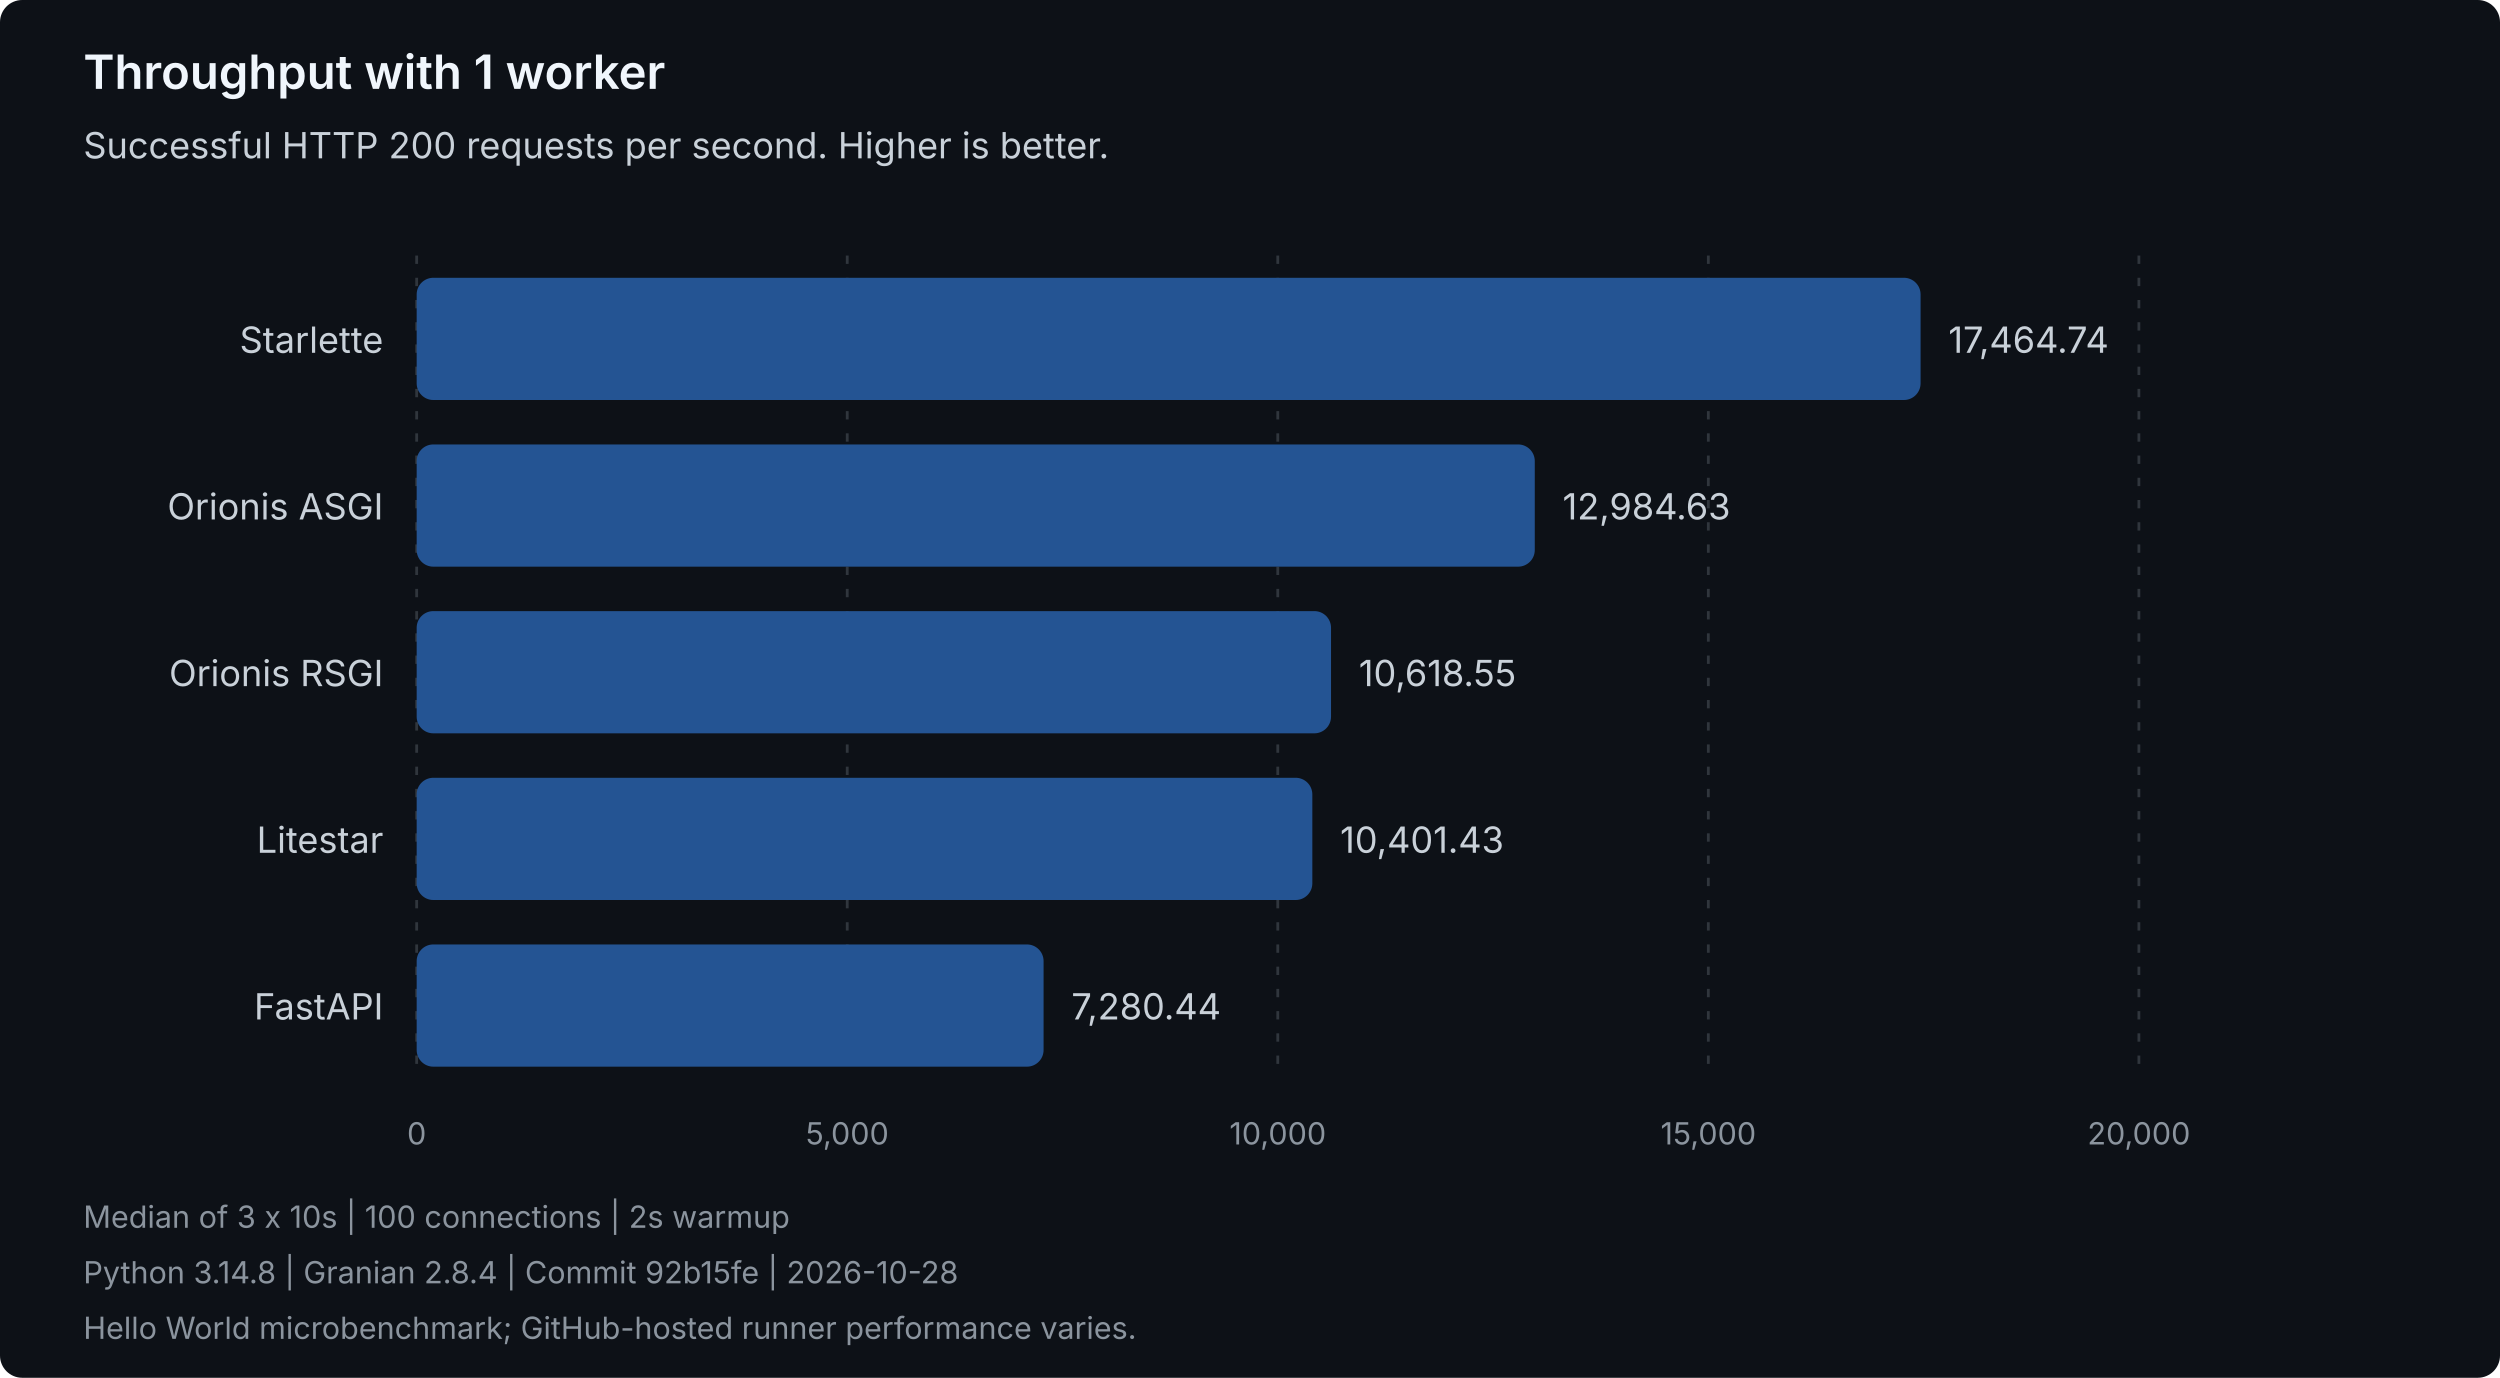
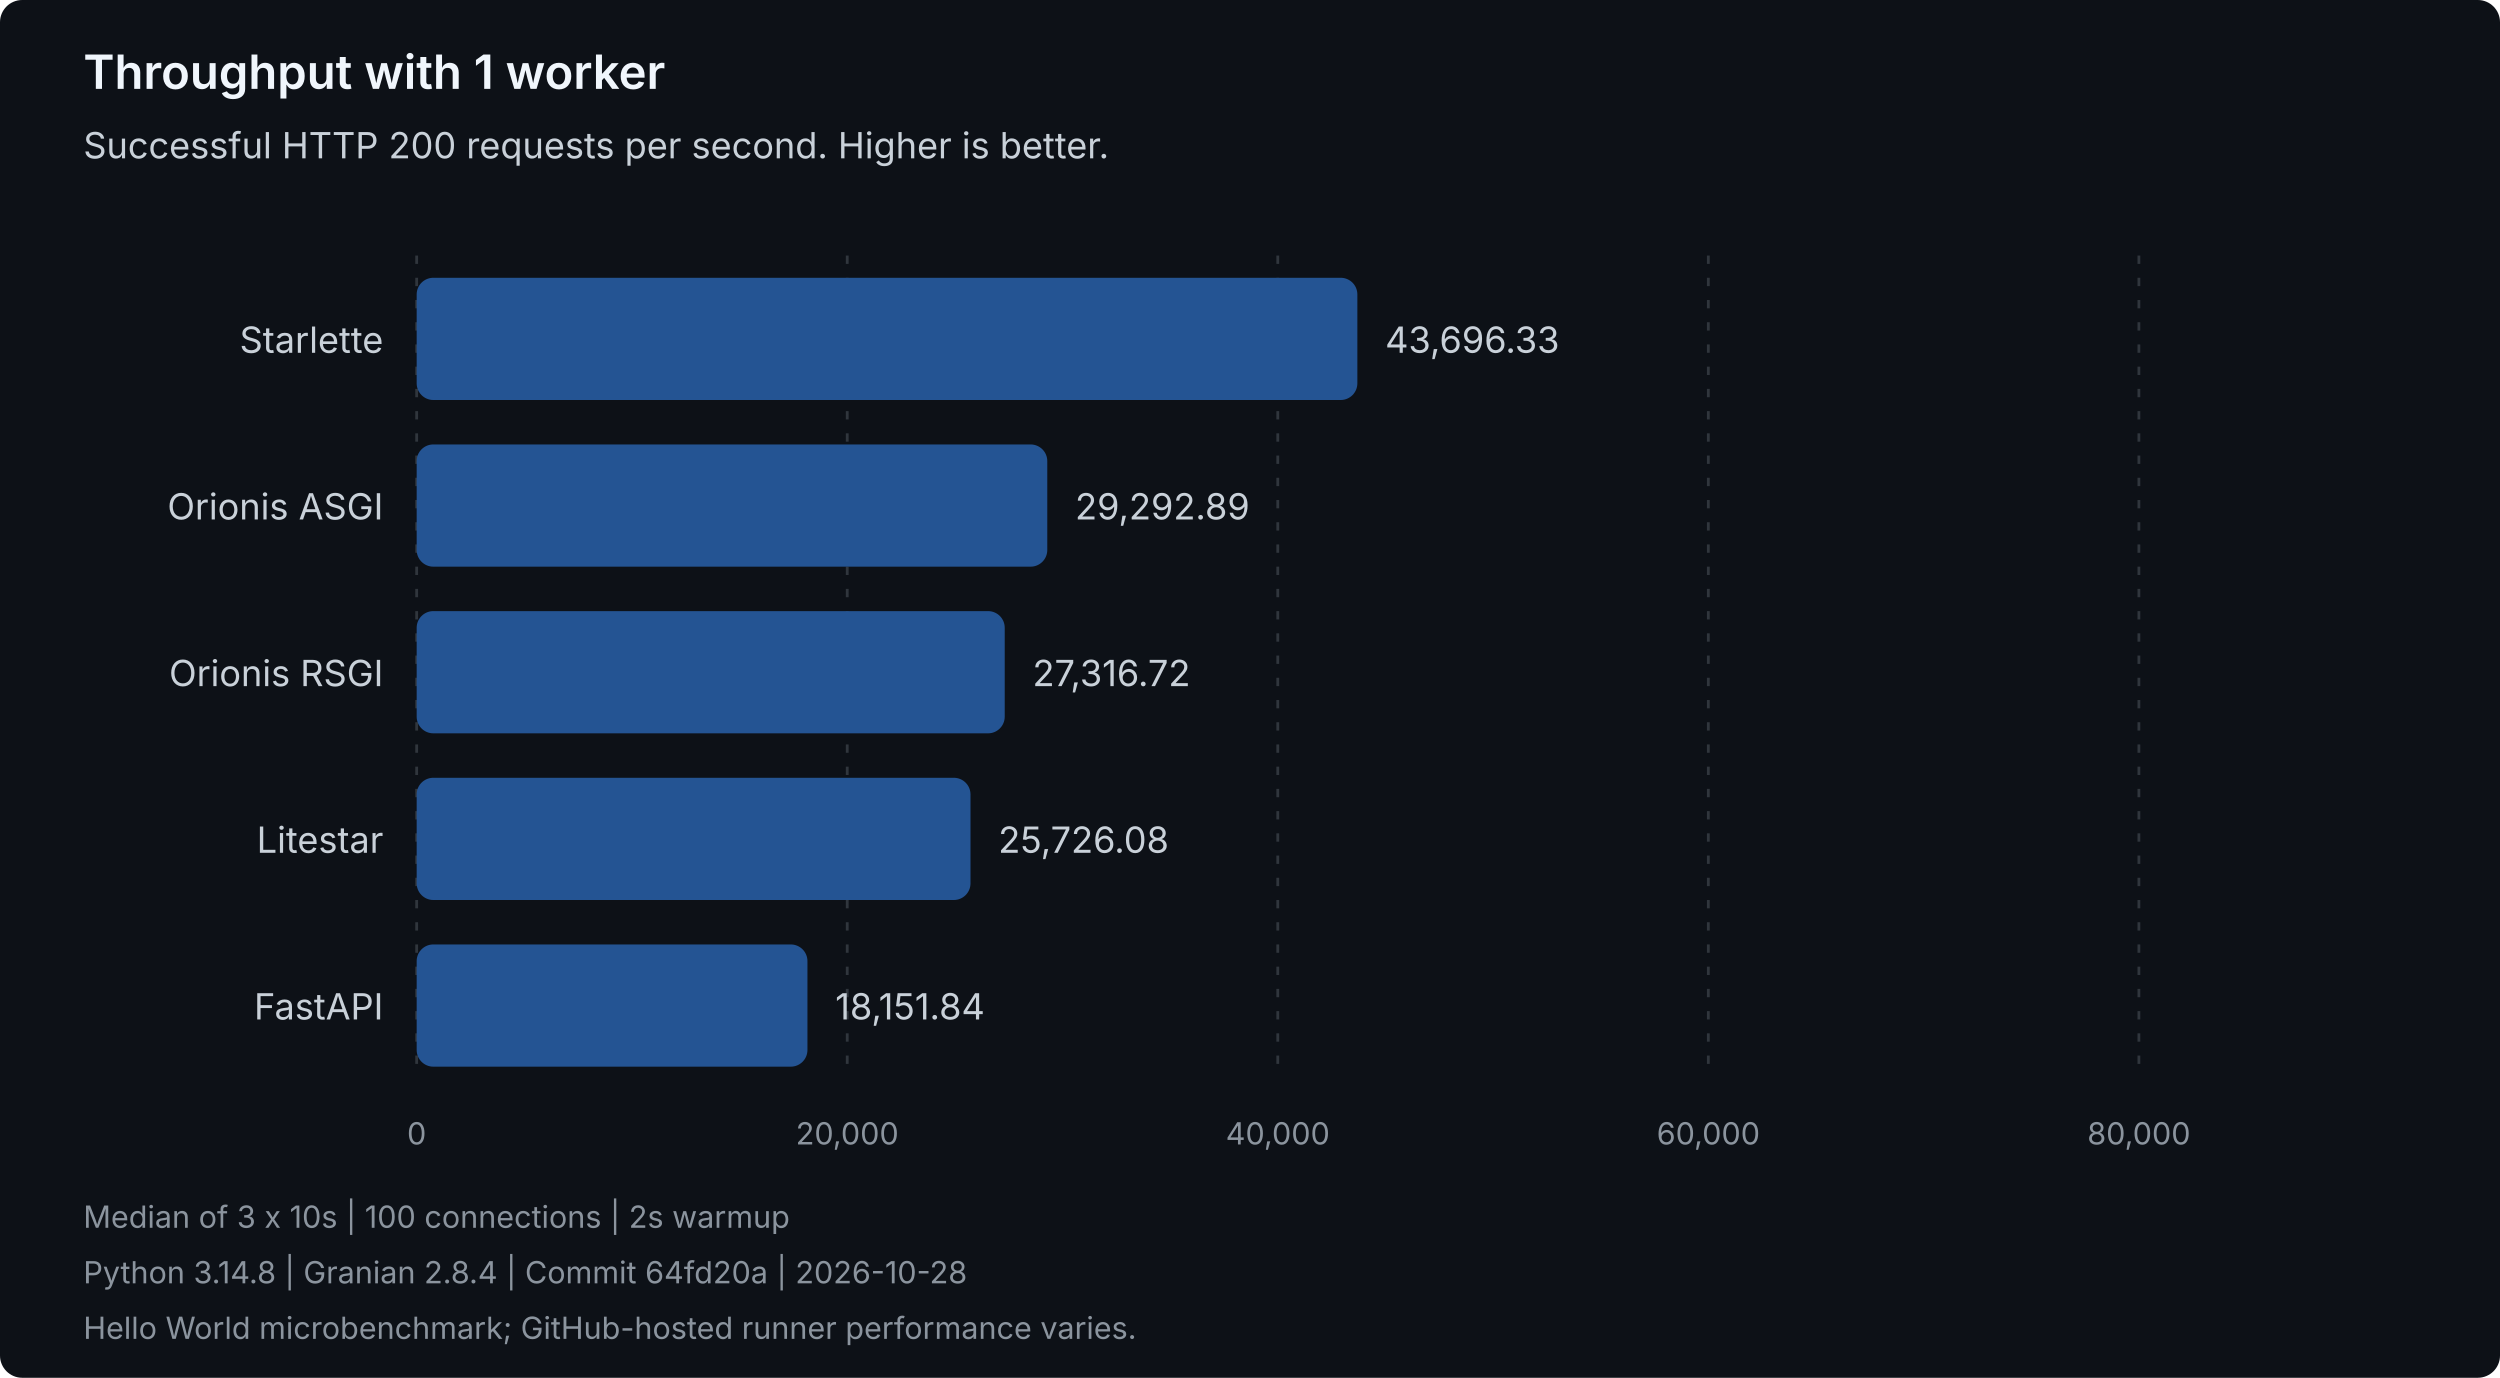
<svg xmlns="http://www.w3.org/2000/svg" width="900" height="496" viewBox="0 0 900 496" role="img" aria-labelledby="title description">
  <style>
text { font-family: system-ui, -apple-system, 'Segoe UI', sans-serif; }
.heading { fill: #f0f6fc; font-size: 17px; font-weight: 600; }
.label { fill: #c9d1d9; font-size: 13px; }
.muted { fill: #8b949e; font-size: 11px; }
.grid { stroke: #30363d; stroke-dasharray: 3 5; }
.bar { fill: #245493; }
</style>
  <rect width="900" height="496" rx="8" fill="#0d1117" />
  <text class="heading" x="30" y="32">Throughput with 1 worker</text>
  <text class="label" x="30" y="57">Successful HTTP 200 requests per second. Higher is better.</text>
  <line class="grid" x1="150.00" y1="92" x2="150.00" y2="388" />
  <text class="muted" x="150.00" y="412" text-anchor="middle">0</text>
  <line class="grid" x1="305.00" y1="92" x2="305.00" y2="388" />
-   <text class="muted" x="305.00" y="412" text-anchor="middle">5,000</text>
+   <text class="muted" x="305.00" y="412" text-anchor="middle">20,000</text>
  <line class="grid" x1="460.00" y1="92" x2="460.00" y2="388" />
-   <text class="muted" x="460.00" y="412" text-anchor="middle">10,000</text>
+   <text class="muted" x="460.00" y="412" text-anchor="middle">40,000</text>
  <line class="grid" x1="615.00" y1="92" x2="615.00" y2="388" />
-   <text class="muted" x="615.00" y="412" text-anchor="middle">15,000</text>
+   <text class="muted" x="615.00" y="412" text-anchor="middle">60,000</text>
  <line class="grid" x1="770.00" y1="92" x2="770.00" y2="388" />
-   <text class="muted" x="770.00" y="412" text-anchor="middle">20,000</text>
+   <text class="muted" x="770.00" y="412" text-anchor="middle">80,000</text>
  <g data-framework="starlette">
    <text class="label" x="138" y="127" text-anchor="end">Starlette</text>
-     <rect class="bar" x="150" y="100" width="541.41" height="44" rx="6" />
-     <text class="label" x="701.41" y="127">17,464.74</text>
+     <rect class="bar" x="150" y="100" width="338.65" height="44" rx="6" />
+     <text class="label" x="498.65" y="127">43,696.33</text>
  </g>
  <g data-framework="orionis-asgi">
    <text class="label" x="138" y="187" text-anchor="end">Orionis ASGI</text>
-     <rect class="bar" x="150" y="160" width="402.52" height="44" rx="6" />
-     <text class="label" x="562.52" y="187">12,984.63</text>
+     <rect class="bar" x="150" y="160" width="227.02" height="44" rx="6" />
+     <text class="label" x="387.02" y="187">29,292.89</text>
  </g>
  <g data-framework="orionis-rsgi">
    <text class="label" x="138" y="247" text-anchor="end">Orionis RSGI</text>
-     <rect class="bar" x="150" y="220" width="329.17" height="44" rx="6" />
-     <text class="label" x="489.17" y="247">10,618.55</text>
+     <rect class="bar" x="150" y="220" width="211.70" height="44" rx="6" />
+     <text class="label" x="371.70" y="247">27,316.72</text>
  </g>
  <g data-framework="litestar">
    <text class="label" x="138" y="307" text-anchor="end">Litestar</text>
-     <rect class="bar" x="150" y="280" width="322.44" height="44" rx="6" />
-     <text class="label" x="482.44" y="307">10,401.43</text>
+     <rect class="bar" x="150" y="280" width="199.38" height="44" rx="6" />
+     <text class="label" x="359.38" y="307">25,726.08</text>
  </g>
  <g data-framework="fastapi">
    <text class="label" x="138" y="367" text-anchor="end">FastAPI</text>
-     <rect class="bar" x="150" y="340" width="225.69" height="44" rx="6" />
-     <text class="label" x="385.69" y="367">7,280.44</text>
+     <rect class="bar" x="150" y="340" width="140.68" height="44" rx="6" />
+     <text class="label" x="300.68" y="367">18,151.84</text>
  </g>
  <text class="muted" x="30" y="442">Median of 3 x 10s | 100 connections | 2s warmup</text>
-   <text class="muted" x="30" y="462">Python 3.14.8 | Granian 2.8.4 | Commit 92b15fe | 2026-10-28</text>
+   <text class="muted" x="30" y="462">Python 3.14.8 | Granian 2.8.4 | Commit 64fd20a | 2026-10-28</text>
  <text class="muted" x="30" y="482">Hello World microbenchmark; GitHub-hosted runner performance varies.</text>
</svg>
